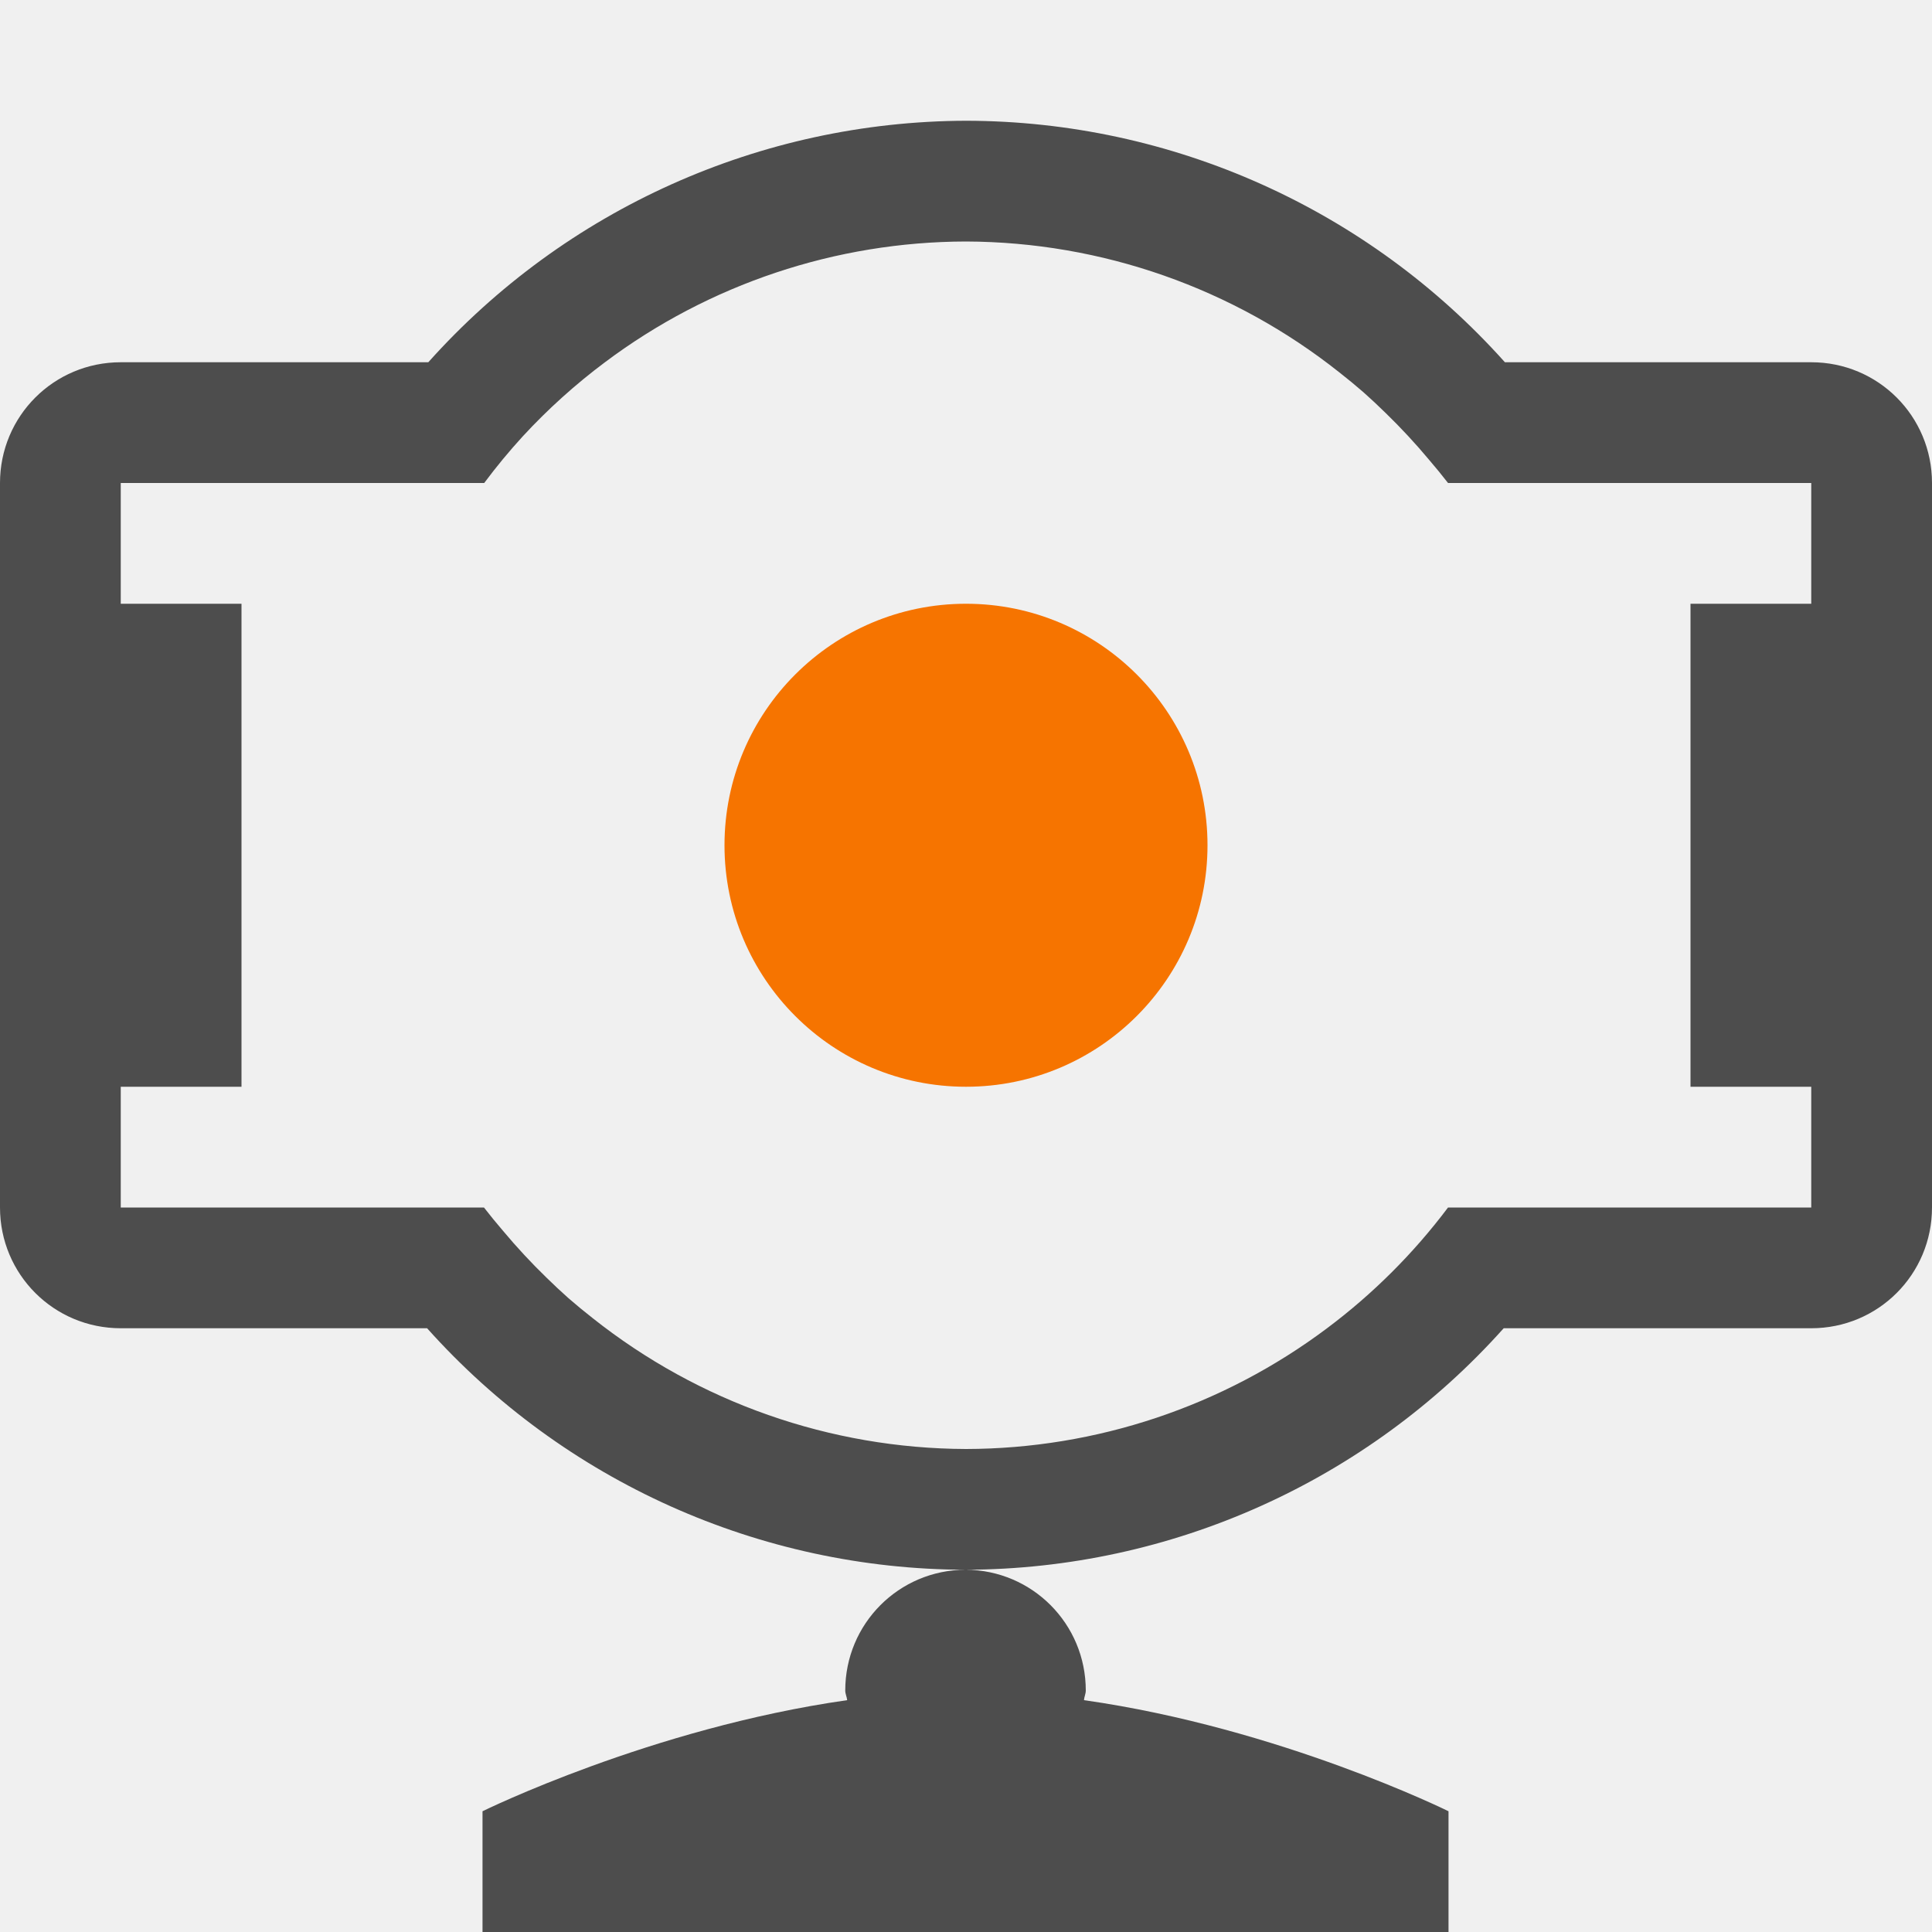
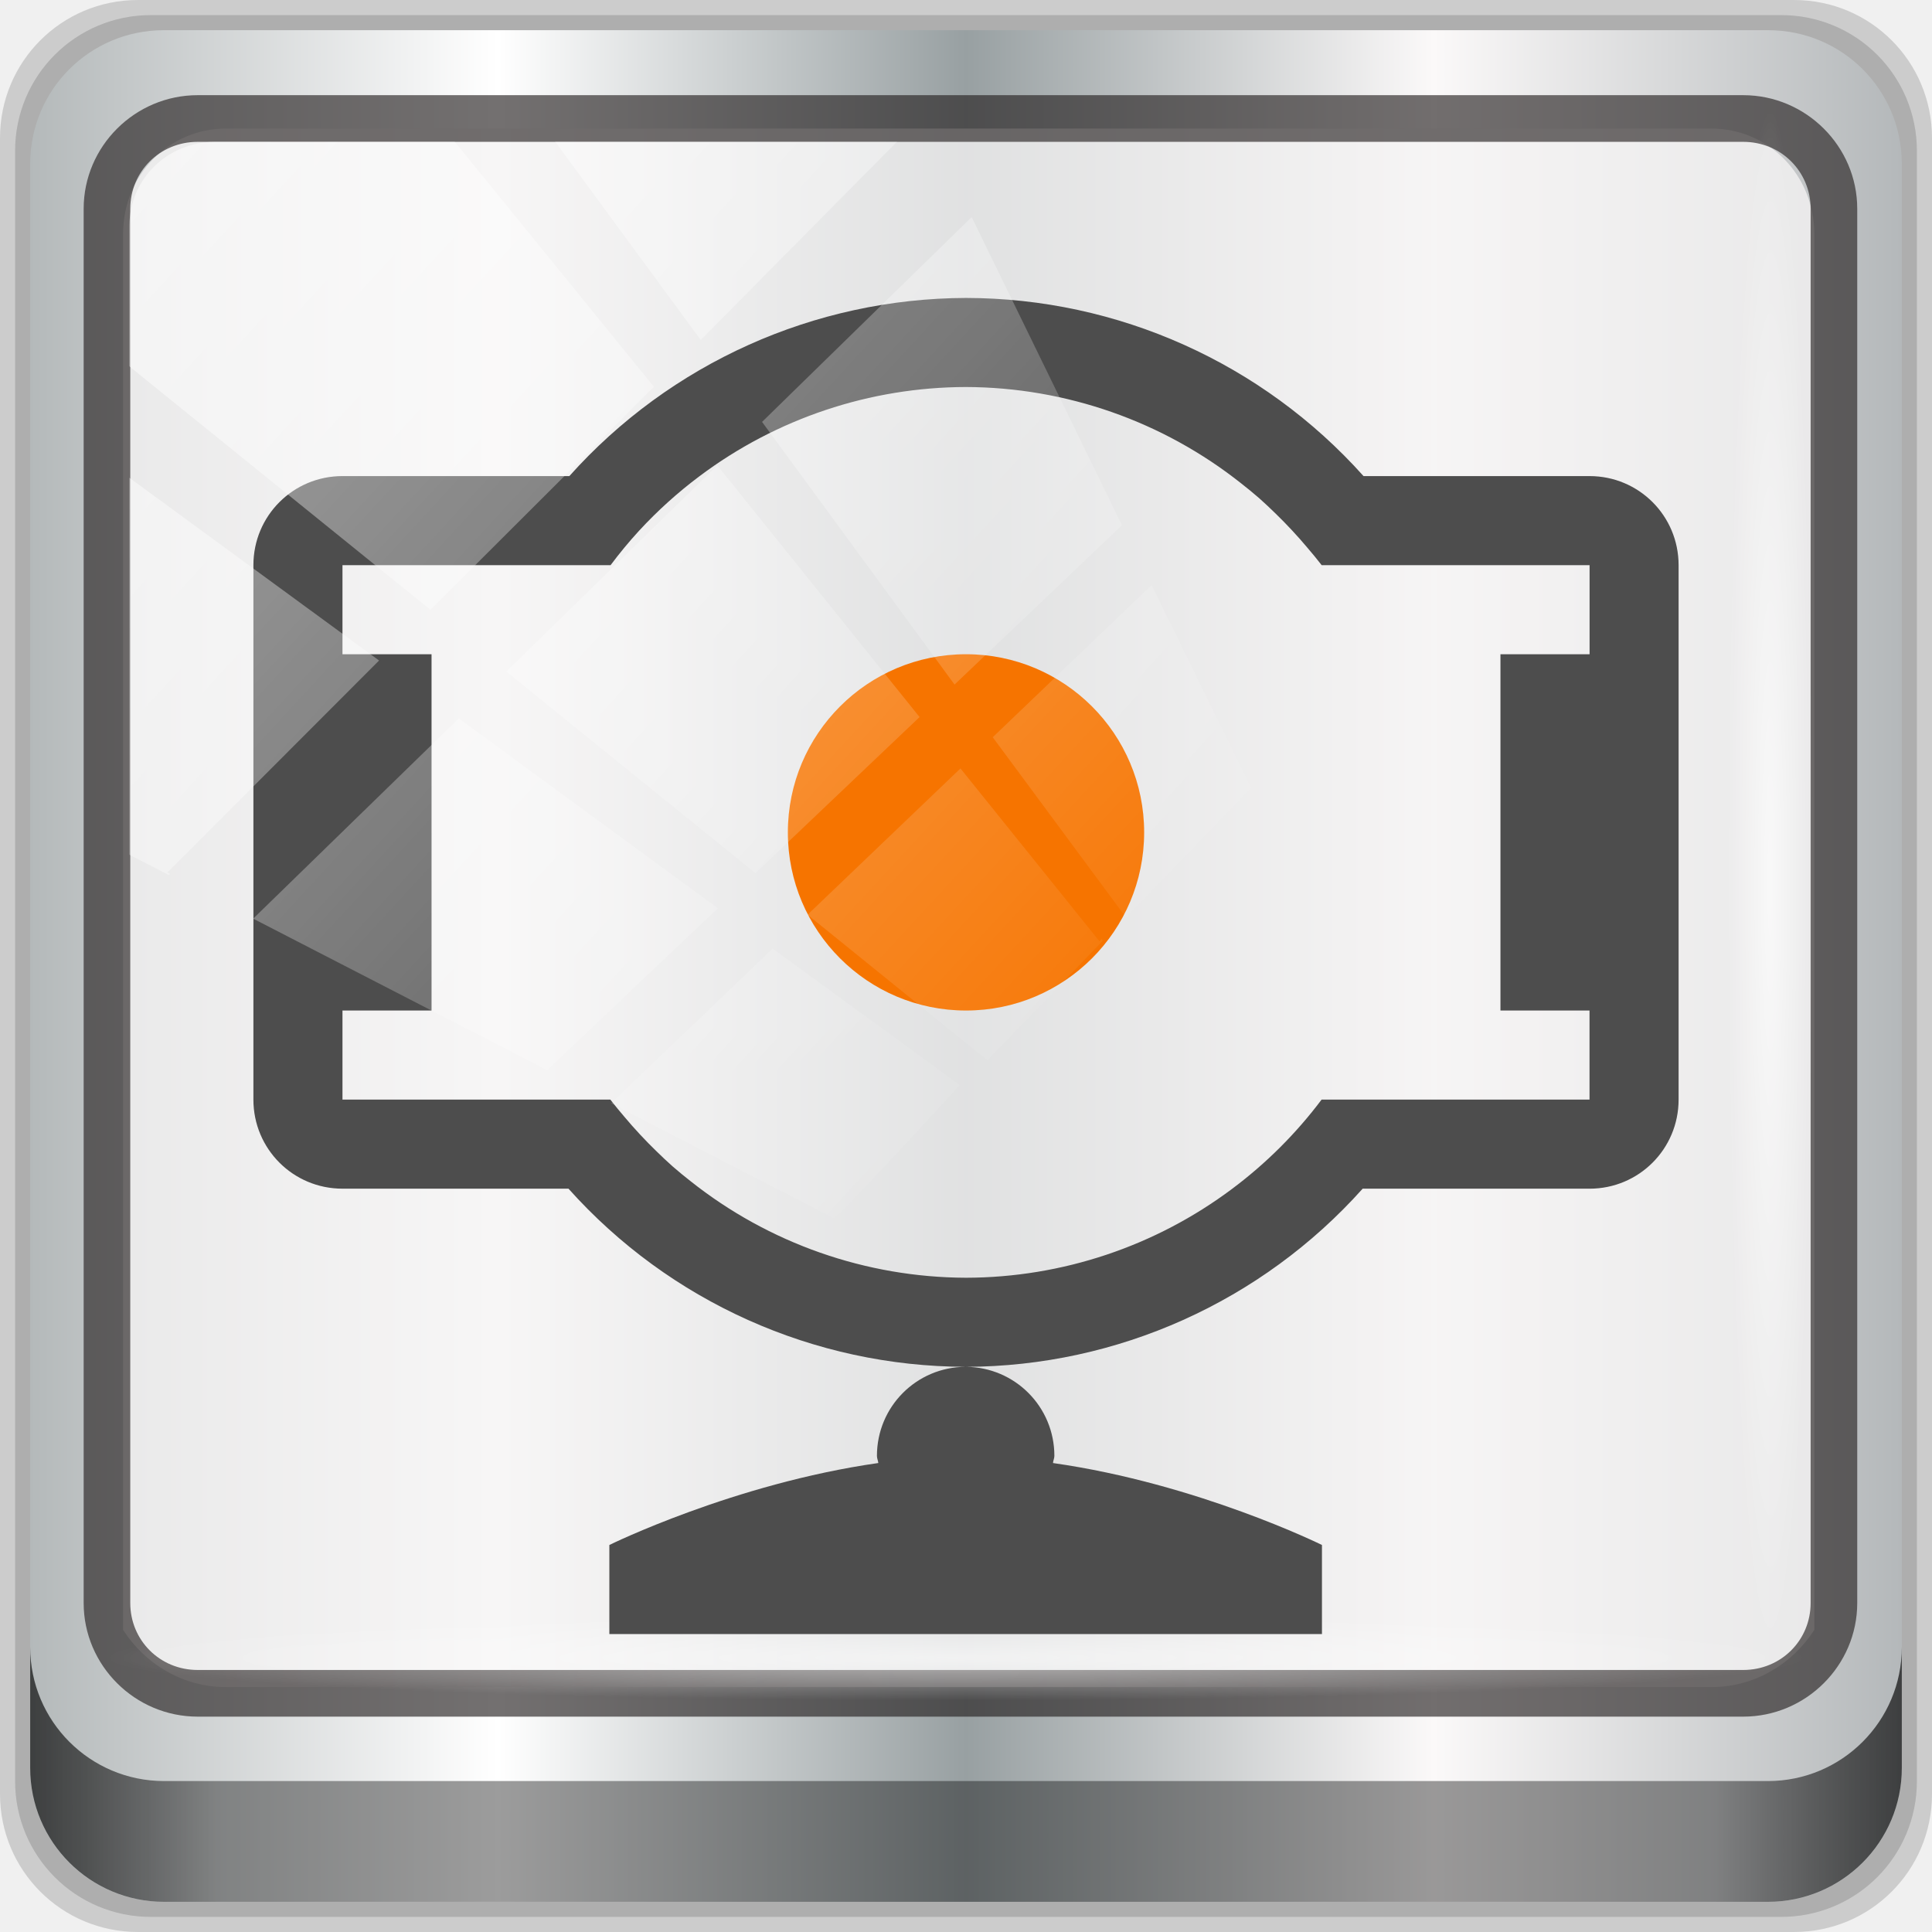
- <svg xmlns="http://www.w3.org/2000/svg" viewBox="0 0 16 16">
+ <svg xmlns="http://www.w3.org/2000/svg" xmlns:xlink="http://www.w3.org/1999/xlink" viewBox="0 0 96 96" version="1.1" id="svg8" width="96" height="96">
  <defs id="defs3051">
    <style type="text/css" id="current-color-scheme">
      .ColorScheme-Text {
        color:#4d4d4d;
      }
      .ColorScheme-NeutralText {
        color:#f67400;
      }
      </style>
+     <linearGradient xlink:href="#linearGradient6139-0" id="linearGradient4071" gradientUnits="userSpaceOnUse" gradientTransform="matrix(1.107143,0,0,1.107143,-4.993903,-3.620687)" x1="6" y1="47" x2="90" y2="47" />
+     <linearGradient id="linearGradient6139-0">
+       <stop id="stop6141-2" offset="0" style="stop-color:#b4b9ba;stop-opacity:1" />
+       <stop style="stop-color:#ffffff;stop-opacity:1;" offset="0.25" id="stop6151-0" />
+       <stop style="stop-color:#98a0a2;stop-opacity:1" offset="0.5" id="stop6147-1" />
+       <stop id="stop6149-4" offset="0.75" style="stop-color:#fbf9f9;stop-opacity:1;" />
+       <stop id="stop6143-4" offset="1" style="stop-color:#b4b8ba;stop-opacity:1" />
+     </linearGradient>
+     <linearGradient gradientTransform="translate(0.1489535,0.415026)" xlink:href="#linearGradient3832-0-6-1-1" id="linearGradient4129" x1="1.5" y1="88.172" x2="94.5" y2="88.172" gradientUnits="userSpaceOnUse" />
+     <linearGradient id="linearGradient3832-0-6-1-1">
+       <stop style="stop-color:#000000;stop-opacity:1;" offset="0" id="stop3834-6-3-7-1" />
+       <stop id="stop3872-2-4" offset="0.1" style="stop-color:#000000;stop-opacity:0.588;" />
+       <stop style="stop-color:#000000;stop-opacity:0.588;" offset="0.9" id="stop3844-6-2-7-6" />
+       <stop style="stop-color:#000000;stop-opacity:1;" offset="1" id="stop3836-5-0-2-9" />
+     </linearGradient>
+     <radialGradient xlink:href="#linearGradient3737" id="radialGradient7462" gradientUnits="userSpaceOnUse" gradientTransform="matrix(0.9751338,0,0,0.04919072,34.04765,80.58172)" cx="13.948" cy="44.893" fx="13.948" fy="44.893" r="43.199" />
+     <linearGradient id="linearGradient3737">
+       <stop offset="0" style="stop-color:#ffffff;stop-opacity:1" id="stop3739" />
+       <stop offset="1" style="stop-color:#ffffff;stop-opacity:0" id="stop3741" />
+     </linearGradient>
+     <radialGradient xlink:href="#linearGradient3737" id="radialGradient7464" gradientUnits="userSpaceOnUse" gradientTransform="matrix(0.8883266,0,0,0.04919072,31.95952,-90.31726)" cx="13.948" cy="44.893" fx="13.948" fy="44.893" r="43.199" />
+     <linearGradient xlink:href="#linearGradient3737" id="linearGradient4767" gradientUnits="userSpaceOnUse" x1="2.771" y1="-28.642" x2="50.528" y2="14.514" />
+     <clipPath id="clipPath4156-4-1" clipPathUnits="userSpaceOnUse">
+       <path id="path4158-0-8" d="m 27.046,-55.695 -14.214,13.321 h 0.061 l 15.653,21.771 10.231,-10.546 C 38.562,-32.302 27.468,-54.819 27.046,-55.695 Z M 9.647,-39.383 -5.241,-25.321 15.988,-7.806 26.372,-18.383 Z m 31.491,12.951 -9.741,9.714 8.945,12.458 7.781,-7.555 z m -49.84,4.379 -13.754,12.982 26.283,13.846 0.061,-0.062 -0.123,-0.062 L 13.599,-5.401 -8.702,-22.053 Z m 38.015,7.401 -9.803,9.775 11.579,9.559 7.628,-7.401 -8.669,-11.009 z m 20.187,5.674 -7.383,7.216 6.188,8.542 5.82,-6.137 z m -32.195,6.322 -9.557,9.498 13.662,7.185 7.934,-7.678 z m 23.312,2.374 -7.107,6.938 8.363,6.907 5.361,-5.674 -0.061,-0.092 -0.092,0.123 -6.464,-8.203 z m -8.73,8.542 -7.505,7.339 10.354,5.458 c 1.397,-1.321 5.675,-6.123 5.851,-6.322 z" style="opacity:0.6;fill:#ffffff;fill-opacity:1;stroke:none" />
+     </clipPath>
  </defs>
-   <path style="fill:currentColor;fill-opacity:1;stroke:none" d="M 8 1 A 6 6 0 0 0 3.547 3 L 1 3 C 0.446 3 0 3.446 0 4 L 0 10 C 0 10.554 0.446 11 1 11 L 3.537 11 A 6 6 0 0 0 7.996 13 C 7.444 13.002 7 13.447 7 14 C 7 14.028 7.013 14.052 7.016 14.08 C 5.394 14.311 3.996 15 3.996 15 L 3.996 16 L 11.996 16 L 11.996 15 C 11.996 15 10.603 14.311 8.977 14.08 C 8.979 14.052 8.992 14.028 8.992 14 C 8.992 13.449 8.55 13.004 8 13 A 6 6 0 0 0 12.453 11 L 15 11 C 15.554 11 16 10.554 16 10 L 16 4 C 16 3.446 15.554 3 15 3 L 12.463 3 A 6 6 0 0 0 8 1 z M 8 2 A 5 5 0 0 1 11.092 3.084 A 5 5 0 0 1 11.291 3.248 A 5 5 0 0 1 11.475 3.42 A 5 5 0 0 1 11.658 3.607 A 5 5 0 0 1 11.836 3.809 A 5 5 0 0 1 11.992 4 L 15 4 L 15 5 L 14 5 L 14 9 L 15 9 L 15 10 L 11.992 10 A 5 5 0 0 1 10.99 11 A 5 5 0 0 1 8 12 A 5 5 0 0 1 4.908 10.916 A 5 5 0 0 1 4.709 10.752 A 5 5 0 0 1 4.525 10.58 A 5 5 0 0 1 4.342 10.393 A 5 5 0 0 1 4.164 10.191 A 5 5 0 0 1 4.008 10 L 1 10 L 1 9 L 2 9 L 2 5 L 1 5 L 1 4 L 4.01 4 A 5 5 0 0 1 4.328 3.615 A 5 5 0 0 1 5.01 3 A 5 5 0 0 1 8 2 z " class="ColorScheme-Text" />
-   <path style="fill:currentColor;fill-opacity:1;stroke:none" class="ColorScheme-NeutralText" d="m 10,7 a 2,2 0 0 1 -2,2 2,2 0 0 1 -2,-2 2,2 0 0 1 2,-2 2,2 0 0 1 2,2 z" />
+   <g transform="translate(0,-1026.52)" id="layer1">
+     <g id="g2574" style="display:inline" transform="translate(-0.1489564,1026.105)">
+       <path style="display:inline;opacity:0.15;fill:#000000;fill-opacity:1;fill-rule:nonzero;stroke:none" d="M 89.292,0.415 H 7.006 c -3.799,0 -6.857,3.058 -6.857,6.857 V 89.558 c 0,3.799 3.058,6.857 6.857,6.857 H 89.292 c 3.799,0 6.857,-3.058 6.857,-6.857 V 7.272 c 0,-3.799 -3.058,-6.857 -6.857,-6.857 z" id="path3288" />
+       <path id="path4085" d="M 88.649,1.165 H 7.649 c -3.739,0 -6.75,3.01 -6.75,6.75 V 88.915 c 0,3.74 3.011,6.75 6.75,6.75 H 88.649 c 3.74,0 6.75,-3.01 6.75,-6.75 V 7.915 c 0,-3.739 -3.01,-6.75 -6.75,-6.75 z" style="display:inline;opacity:0.15;fill:#000000;fill-opacity:1;fill-rule:nonzero;stroke:none" />
+       <path style="display:inline;fill:url(#linearGradient4071);fill-opacity:1;fill-rule:nonzero;stroke:none" d="M 88.006,1.915 H 8.292 c -3.68,0 -6.643,2.963 -6.643,6.643 V 88.272 c 0,3.68 2.963,6.643 6.643,6.643 H 88.006 c 3.68,0 6.643,-2.963 6.643,-6.643 V 8.558 c 0,-3.68 -2.963,-6.643 -6.643,-6.643 z" id="rect4251-1" />
+       <path style="display:inline;opacity:0.779;fill:#f5f3f3;fill-opacity:1;fill-rule:nonzero;stroke:none;stroke-width:1.035" d="m 11.39,6.802 c -2.856,0 -5.124,2.315 -5.124,5.23 v 21.674 7.323 40.373 c 1.097,1.704 2.969,2.844 5.124,2.844 h 4.099 65.589 4.099 c 2.155,0 4.027,-1.14 5.124,-2.844 V 41.029 33.706 12.033 c 0,-2.916 -2.268,-5.23 -5.124,-5.23 z" id="path3400-6" />
+       <path id="path4989" d="m 9.974,5.144 c -3.117,0 -5.668,2.54 -5.668,5.646 v 69.278 c 0,3.106 2.551,5.646 5.668,5.646 H 86.766 c 3.117,0 5.668,-2.54 5.668,-5.646 V 10.79 c 0,-3.106 -2.551,-5.646 -5.668,-5.646 z m 0,2.319 H 86.766 c 1.888,0 3.352,1.48 3.352,3.327 v 69.278 c 0,1.846 -1.464,3.327 -3.352,3.327 H 9.974 c -1.888,0 -3.352,-1.48 -3.352,-3.327 V 10.79 c 0,-1.846 1.464,-3.327 3.352,-3.327 z" style="color:#000000;font-style:normal;font-variant:normal;font-weight:normal;font-stretch:normal;font-size:medium;line-height:normal;font-family:Sans;-inkscape-font-specification:Sans;text-indent:0;text-align:start;text-decoration:none;text-decoration-line:none;letter-spacing:normal;word-spacing:normal;text-transform:none;writing-mode:lr-tb;direction:ltr;baseline-shift:baseline;text-anchor:start;display:inline;overflow:visible;visibility:visible;fill:#241f1f;fill-opacity:0.633;stroke:none;stroke-width:2.376;marker:none;enable-background:accumulate" />
+       <path style="display:inline;opacity:0.658;fill:url(#linearGradient4129);fill-opacity:1;fill-rule:nonzero;stroke:none" d="m 1.649,82.259 v 6 c 0,3.68 2.976,6.656 6.656,6.656 H 87.993 c 3.68,0 6.656,-2.976 6.656,-6.656 v -6 c 0,3.68 -2.976,6.656 -6.656,6.656 H 8.305 c -3.68,0 -6.656,-2.976 -6.656,-6.656 z" id="path4118" />
+       <rect style="opacity:0.55;fill:url(#radialGradient7462);fill-opacity:1;stroke:none" id="rect4131" width="84.25" height="4.25" x="5.524" y="80.665" rx="0" ry="4.25" />
+       <rect ry="4.25" rx="0" y="-90.234" x="5.975" height="4.25" width="76.75" id="rect4141" style="opacity:0.669;fill:url(#radialGradient7464);fill-opacity:1;stroke:none" transform="rotate(90)" />
+       <g transform="translate(12.74038,-14.38946)" id="g892">
+         <path id="path4" class="ColorScheme-Text" d="M 35.409,29.609 A 26.556,26.556 0 0 0 15.699,38.461 H 4.426 C 1.974,38.461 0,40.435 0,42.887 v 26.556 c 0,2.452 1.974,4.426 4.426,4.426 H 15.656 a 26.556,26.556 0 0 0 19.736,8.852 c -2.444,0.009 -4.409,1.98 -4.409,4.426 0,0.124 0.056,0.231 0.069,0.354 C 23.873,88.525 17.687,91.574 17.687,91.574 V 96 h 35.409 v -4.426 c 0,0 -6.168,-3.049 -13.365,-4.072 0.009,-0.124 0.069,-0.231 0.069,-0.354 0,-2.44 -1.956,-4.407 -4.391,-4.426 A 26.556,26.556 0 0 0 55.118,73.87 h 11.273 c 2.452,0 4.426,-1.974 4.426,-4.426 V 42.887 c 0,-2.452 -1.974,-4.426 -4.426,-4.426 H 55.162 A 26.556,26.556 0 0 0 35.409,29.609 Z m 0,4.426 a 22.13,22.13 0 0 1 13.685,4.798 22.13,22.13 0 0 1 0.882,0.726 22.13,22.13 0 0 1 0.813,0.761 22.13,22.13 0 0 1 0.813,0.83 22.13,22.13 0 0 1 0.787,0.89 22.13,22.13 0 0 1 0.692,0.847 h 13.313 v 4.426 H 61.965 v 17.704 h 4.426 v 4.426 H 53.078 a 22.13,22.13 0 0 1 -4.435,4.426 22.13,22.13 0 0 1 -13.235,4.426 22.13,22.13 0 0 1 -13.685,-4.798 22.13,22.13 0 0 1 -0.882,-0.726 22.13,22.13 0 0 1 -0.813,-0.761 22.13,22.13 0 0 1 -0.813,-0.83 22.13,22.13 0 0 1 -0.787,-0.89 22.13,22.13 0 0 1 -0.692,-0.847 H 4.426 V 65.017 H 8.852 V 47.313 H 4.426 V 42.887 H 17.748 a 22.13,22.13 0 0 1 1.409,-1.703 22.13,22.13 0 0 1 3.017,-2.723 22.13,22.13 0 0 1 13.235,-4.426 z" style="color:#4d4d4d;fill:currentColor;fill-opacity:1;stroke:none;stroke-width:4.426" />
+         <path id="path6" d="m 44.261,56.165 a 8.852,8.852 0 0 1 -8.852,8.852 8.852,8.852 0 0 1 -8.852,-8.852 8.852,8.852 0 0 1 8.852,-8.852 8.852,8.852 0 0 1 8.852,8.852 z" class="ColorScheme-NeutralText" style="color:#f67400;fill:currentColor;fill-opacity:1;stroke:none;stroke-width:4.426" />
+       </g>
+       <rect transform="matrix(1.069245,0,0,1.047683,4.44418,38.89401)" style="opacity:0.508;fill:url(#linearGradient4767);fill-opacity:1;stroke:none" id="rect4146" width="75.966" height="69.024" x="2" y="-30" rx="3.957" ry="3.957" clip-path="url(#clipPath4156-4-1)" />
+     </g>
+   </g>
</svg>
